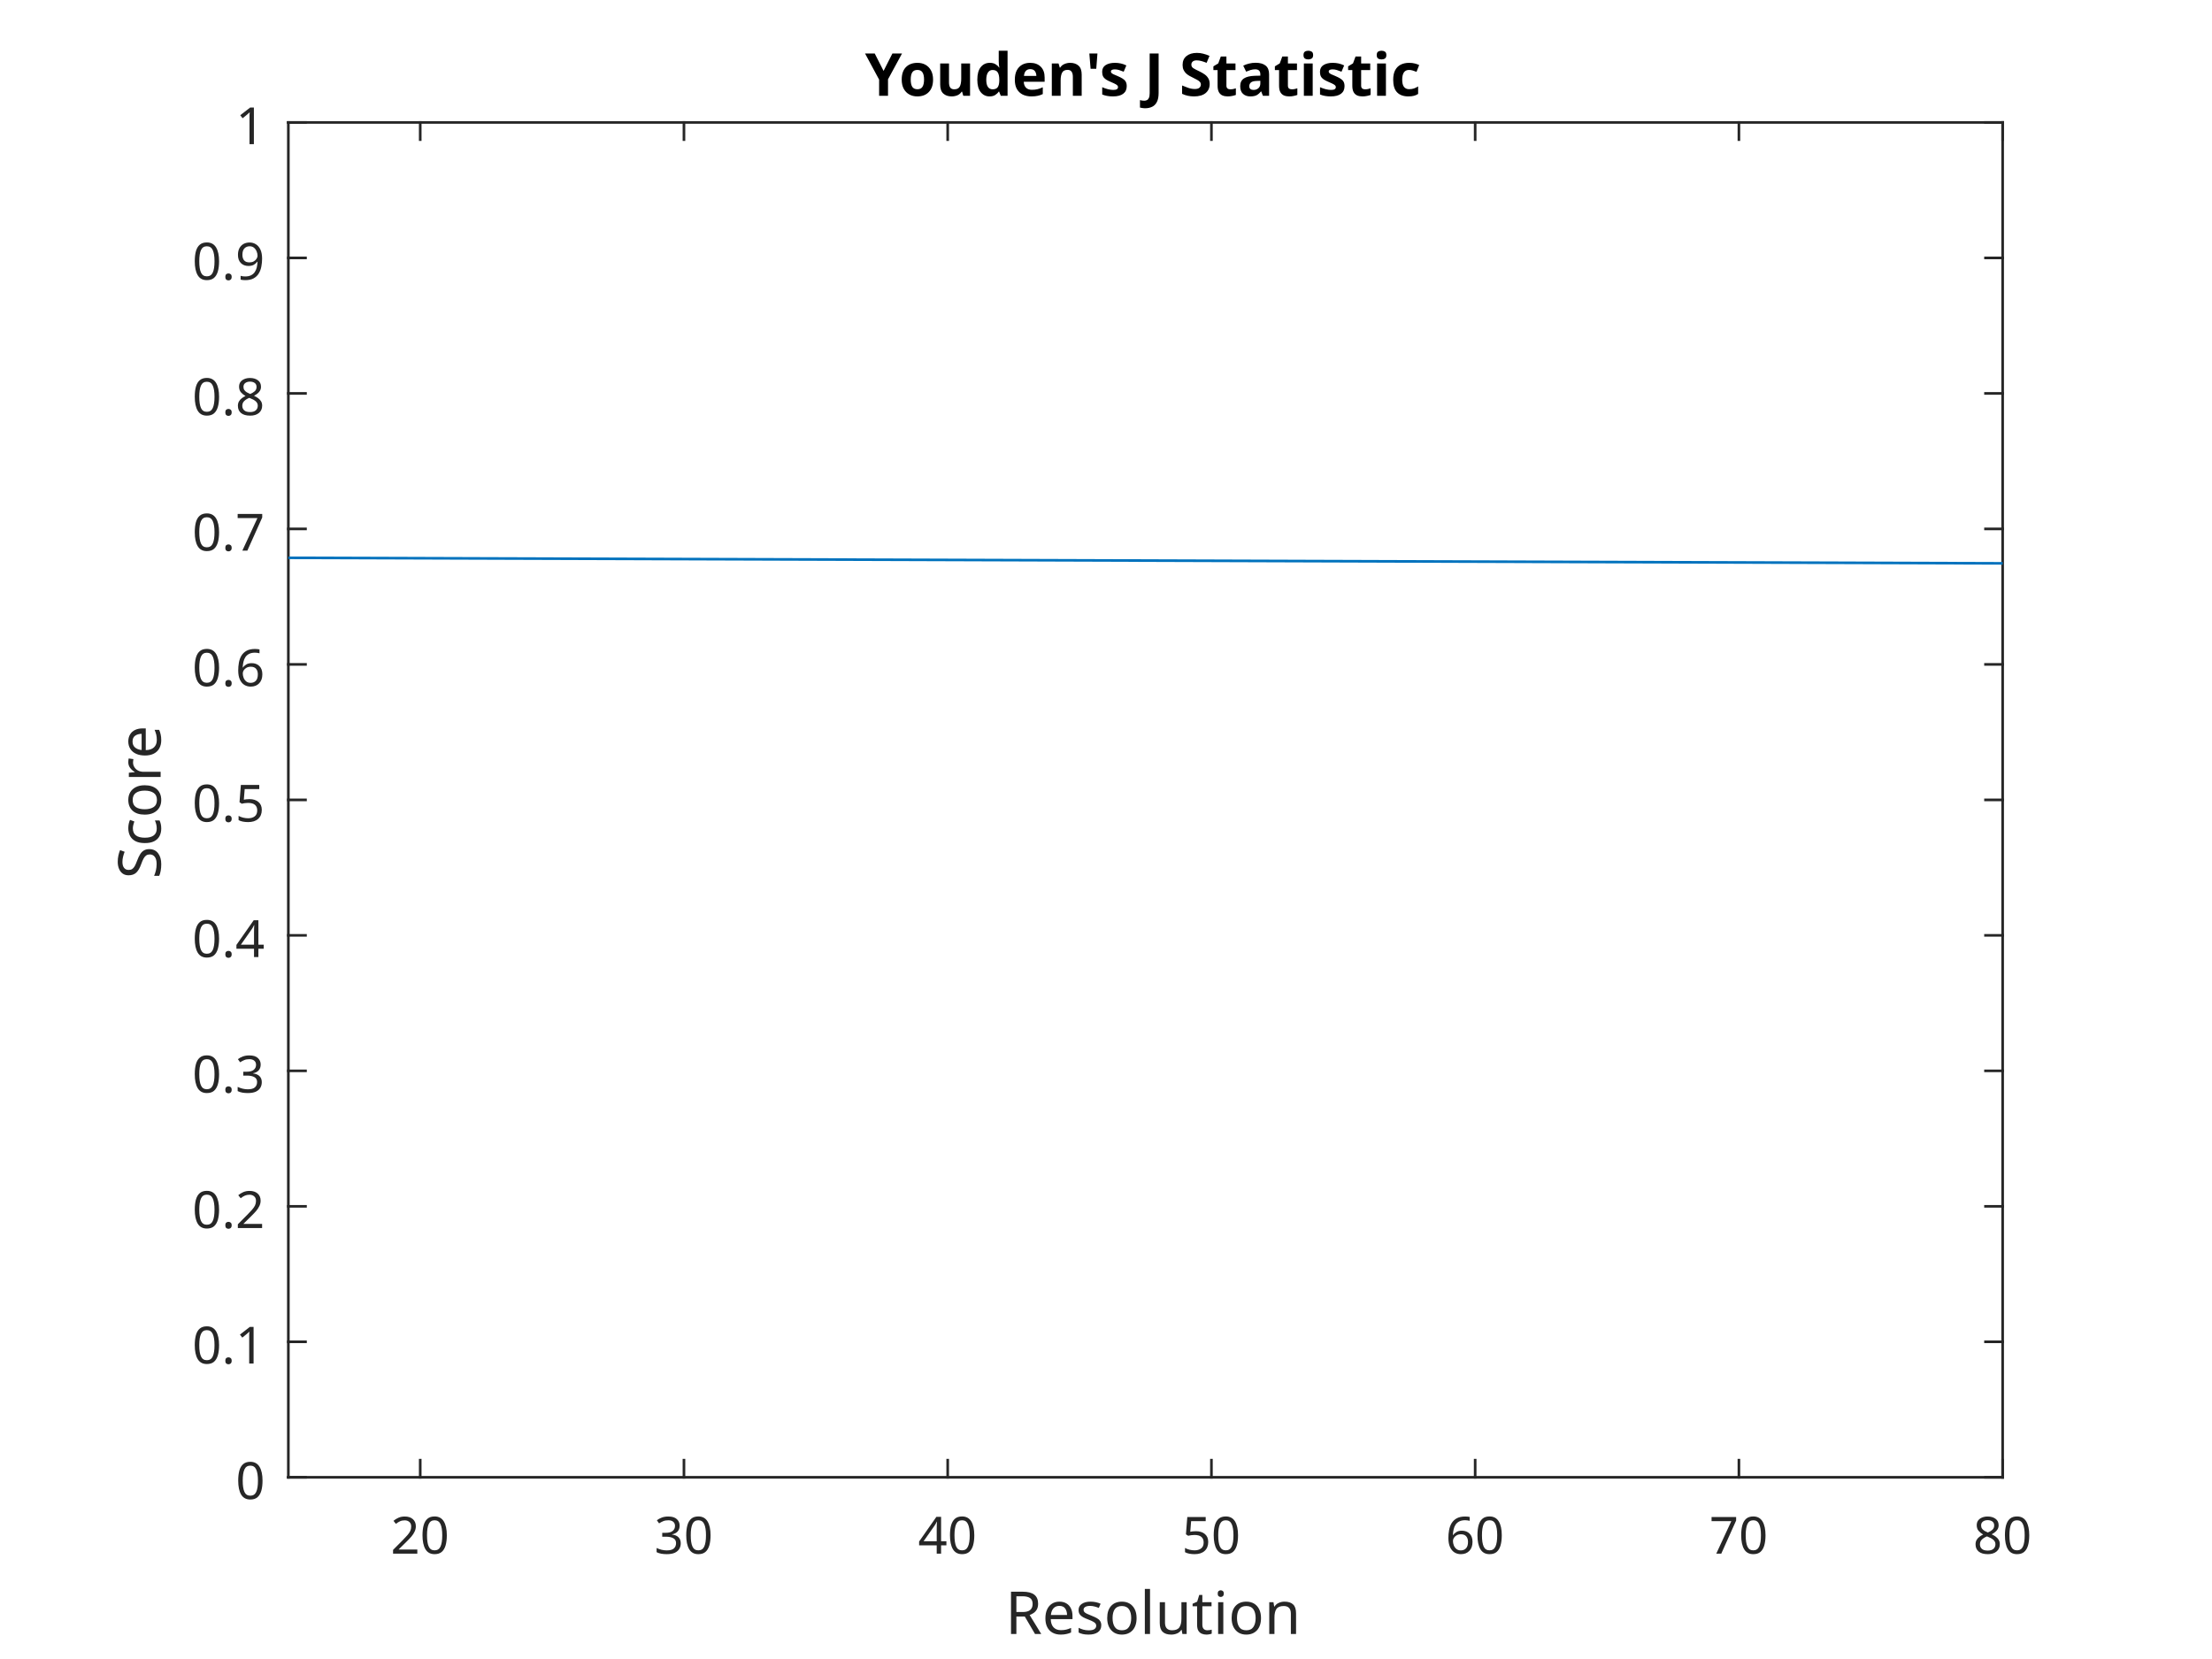
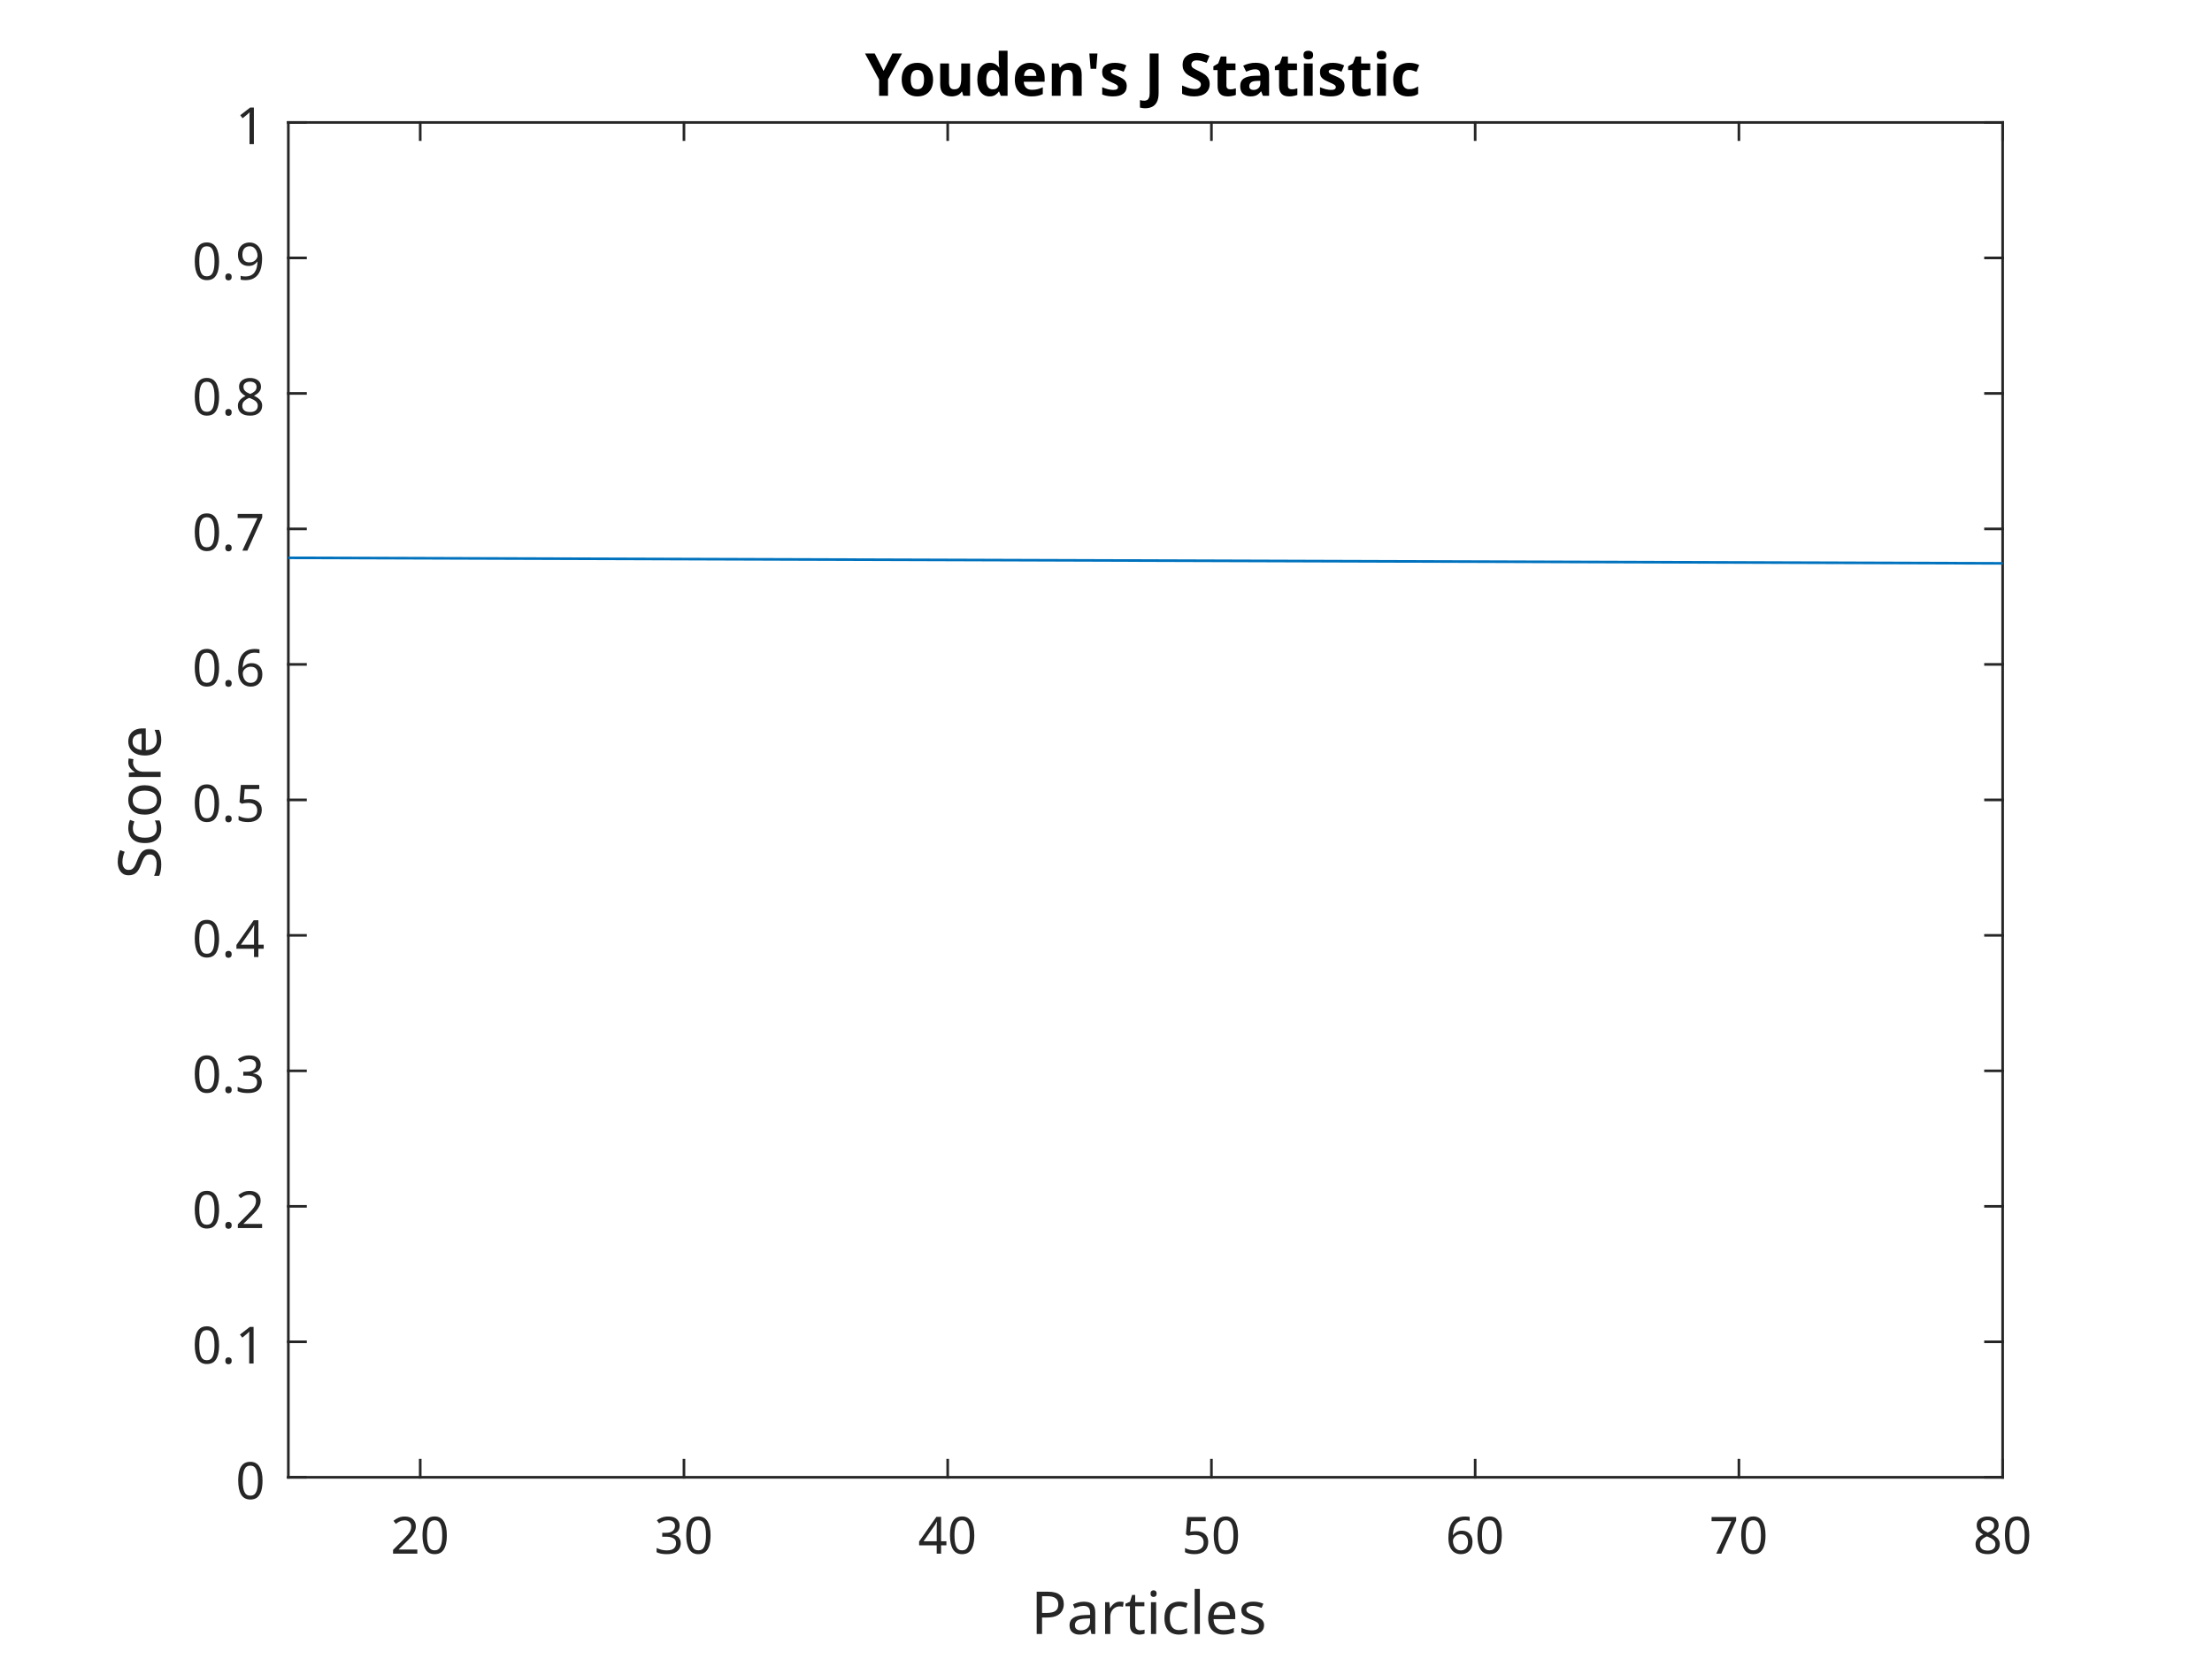
<svg xmlns="http://www.w3.org/2000/svg" style="fill-opacity:1; color-rendering:auto; color-interpolation:auto; stroke:black; text-rendering:auto; stroke-linecap:square; stroke-miterlimit:10; stroke-opacity:1; shape-rendering:auto; fill:black; stroke-dasharray:none; font-weight:normal; stroke-width:1; font-family:'Dialog'; font-style:normal; stroke-linejoin:miter; font-size:12px; stroke-dashoffset:0; image-rendering:auto;" width="560" height="420">
  <defs id="genericDefs" />
  <g>
    <defs id="defs1">
      <clipPath clipPathUnits="userSpaceOnUse" id="clipPath1">
        <path d="M0 0 L560 0 L560 420 L0 420 L0 0 Z" />
      </clipPath>
      <font horiz-adv-x="75.0" id="font1">
        <font-face ascent="100.537" descent="21.973" units-per-em="100" style="font-style:normal; font-family:SansSerif; font-weight:normal;" />
        <missing-glyph horiz-adv-x="75.0" d="M12.5 0 L12.5 62.5 L62.5 62.5 L62.5 0 L12.5 0 ZM14.062 1.562 L60.938 1.562 L60.938 60.938 L14.062 60.938 L14.062 1.562 Z" />
        <glyph unicode="0" horiz-adv-x="55.615" d="M4.156 35.297 Q4.156 48 6.766 55.742 Q9.375 63.484 14.523 67.68 Q19.672 71.875 27.484 71.875 Q33.25 71.875 37.594 69.555 Q41.938 67.234 44.773 62.867 Q47.609 58.5 49.219 52.227 Q50.828 45.953 50.828 35.297 Q50.828 22.703 48.242 14.969 Q45.656 7.234 40.508 3.008 Q35.359 -1.219 27.484 -1.219 Q17.141 -1.219 11.234 6.203 Q4.156 15.141 4.156 35.297 ZM13.188 35.297 Q13.188 17.672 17.312 11.836 Q21.438 6 27.484 6 Q33.547 6 37.672 11.859 Q41.797 17.719 41.797 35.297 Q41.797 52.984 37.672 58.789 Q33.547 64.594 27.391 64.594 Q21.344 64.594 17.719 59.469 Q13.188 52.938 13.188 35.297 Z" />
        <glyph unicode="2" horiz-adv-x="55.615" d="M50.344 8.453 L50.344 0 L3.031 0 Q2.938 3.172 4.047 6.109 Q5.859 10.938 9.836 15.625 Q13.812 20.312 21.344 26.469 Q33.016 36.031 37.117 41.625 Q41.219 47.219 41.219 52.203 Q41.219 57.422 37.477 61.008 Q33.734 64.594 27.734 64.594 Q21.391 64.594 17.578 60.789 Q13.766 56.984 13.719 50.25 L4.688 51.172 Q5.609 61.281 11.664 66.578 Q17.719 71.875 27.938 71.875 Q38.234 71.875 44.242 66.164 Q50.25 60.453 50.25 52 Q50.25 47.703 48.492 43.555 Q46.734 39.406 42.656 34.812 Q38.578 30.219 29.109 22.219 Q21.188 15.578 18.945 13.211 Q16.703 10.844 15.234 8.453 L50.344 8.453 Z" />
        <glyph unicode="3" horiz-adv-x="55.615" d="M4.203 18.891 L12.984 20.062 Q14.5 12.594 18.141 9.297 Q21.781 6 27 6 Q33.203 6 37.477 10.297 Q41.75 14.594 41.75 20.953 Q41.75 27 37.797 30.93 Q33.844 34.859 27.734 34.859 Q25.25 34.859 21.531 33.891 L22.516 41.609 Q23.391 41.5 23.922 41.5 Q29.547 41.5 34.039 44.43 Q38.531 47.359 38.531 53.469 Q38.531 58.297 35.258 61.477 Q31.984 64.656 26.812 64.656 Q21.688 64.656 18.266 61.43 Q14.844 58.203 13.875 51.766 L5.078 53.328 Q6.688 62.156 12.398 67.016 Q18.109 71.875 26.609 71.875 Q32.469 71.875 37.398 69.359 Q42.328 66.844 44.945 62.5 Q47.562 58.156 47.562 53.266 Q47.562 48.641 45.07 44.828 Q42.578 41.016 37.703 38.766 Q44.047 37.312 47.562 32.695 Q51.078 28.078 51.078 21.141 Q51.078 11.766 44.242 5.25 Q37.406 -1.266 26.953 -1.266 Q17.531 -1.266 11.305 4.352 Q5.078 9.969 4.203 18.891 Z" />
        <glyph unicode="4" horiz-adv-x="55.615" d="M32.328 0 L32.328 17.141 L1.266 17.141 L1.266 25.203 L33.938 71.578 L41.109 71.578 L41.109 25.203 L50.781 25.203 L50.781 17.141 L41.109 17.141 L41.109 0 L32.328 0 ZM32.328 25.203 L32.328 57.469 L9.906 25.203 L32.328 25.203 Z" />
        <glyph unicode="5" horiz-adv-x="55.615" d="M4.156 18.75 L13.375 19.531 Q14.406 12.797 18.141 9.398 Q21.875 6 27.156 6 Q33.5 6 37.891 10.789 Q42.281 15.578 42.281 23.484 Q42.281 31 38.062 35.352 Q33.844 39.703 27 39.703 Q22.75 39.703 19.336 37.773 Q15.922 35.844 13.969 32.766 L5.719 33.844 L12.641 70.609 L48.25 70.609 L48.25 62.203 L19.672 62.203 L15.828 42.969 Q22.266 47.469 29.344 47.469 Q38.719 47.469 45.164 40.969 Q51.609 34.469 51.609 24.266 Q51.609 14.547 45.953 7.469 Q39.062 -1.219 27.156 -1.219 Q17.391 -1.219 11.211 4.25 Q5.031 9.719 4.156 18.75 Z" />
        <glyph unicode="6" horiz-adv-x="55.615" d="M49.75 54.047 L41.016 53.375 Q39.844 58.547 37.703 60.891 Q34.125 64.656 28.906 64.656 Q24.703 64.656 21.531 62.312 Q17.391 59.281 14.992 53.469 Q12.594 47.656 12.5 36.922 Q15.672 41.75 20.266 44.094 Q24.859 46.438 29.891 46.438 Q38.672 46.438 44.852 39.969 Q51.031 33.5 51.031 23.25 Q51.031 16.5 48.125 10.719 Q45.219 4.938 40.141 1.859 Q35.062 -1.219 28.609 -1.219 Q17.625 -1.219 10.695 6.859 Q3.766 14.938 3.766 33.5 Q3.766 54.25 11.422 63.672 Q18.109 71.875 29.438 71.875 Q37.891 71.875 43.289 67.141 Q48.688 62.406 49.75 54.047 ZM13.875 23.188 Q13.875 18.656 15.797 14.508 Q17.719 10.359 21.188 8.18 Q24.656 6 28.469 6 Q34.031 6 38.039 10.492 Q42.047 14.984 42.047 22.703 Q42.047 30.125 38.086 34.398 Q34.125 38.672 28.125 38.672 Q22.172 38.672 18.023 34.398 Q13.875 30.125 13.875 23.188 Z" />
        <glyph unicode="7" horiz-adv-x="55.615" d="M4.734 62.203 L4.734 70.656 L51.078 70.656 L51.078 63.812 Q44.234 56.547 37.523 44.484 Q30.812 32.422 27.156 19.672 Q24.516 10.688 23.781 0 L14.75 0 Q14.891 8.453 18.062 20.414 Q21.234 32.375 27.172 43.484 Q33.109 54.594 39.797 62.203 L4.734 62.203 Z" />
        <glyph unicode="8" horiz-adv-x="55.615" d="M17.672 38.812 Q12.203 40.828 9.57 44.539 Q6.938 48.25 6.938 53.422 Q6.938 61.234 12.555 66.555 Q18.172 71.875 27.484 71.875 Q36.859 71.875 42.578 66.43 Q48.297 60.984 48.297 53.172 Q48.297 48.188 45.68 44.508 Q43.062 40.828 37.75 38.812 Q44.344 36.672 47.781 31.883 Q51.219 27.094 51.219 20.453 Q51.219 11.281 44.727 5.031 Q38.234 -1.219 27.641 -1.219 Q17.047 -1.219 10.547 5.055 Q4.047 11.328 4.047 20.703 Q4.047 27.688 7.594 32.398 Q11.141 37.109 17.672 38.812 ZM15.922 53.719 Q15.922 48.641 19.195 45.414 Q22.469 42.188 27.688 42.188 Q32.766 42.188 36.016 45.383 Q39.266 48.578 39.266 53.219 Q39.266 58.062 35.914 61.359 Q32.562 64.656 27.594 64.656 Q22.562 64.656 19.242 61.43 Q15.922 58.203 15.922 53.719 ZM13.094 20.656 Q13.094 16.891 14.875 13.375 Q16.656 9.859 20.172 7.93 Q23.688 6 27.734 6 Q34.031 6 38.133 10.055 Q42.234 14.109 42.234 20.359 Q42.234 26.703 38.016 30.859 Q33.797 35.016 27.438 35.016 Q21.234 35.016 17.164 30.914 Q13.094 26.812 13.094 20.656 Z" />
-         <glyph unicode="n" horiz-adv-x="55.615" d="M6.594 0 L6.594 51.859 L14.5 51.859 L14.5 44.484 Q20.219 53.031 31 53.031 Q35.688 53.031 39.625 51.344 Q43.562 49.656 45.516 46.922 Q47.469 44.188 48.25 40.438 Q48.734 37.984 48.734 31.891 L48.734 0 L39.938 0 L39.938 31.547 Q39.938 36.922 38.914 39.578 Q37.891 42.234 35.281 43.82 Q32.672 45.406 29.156 45.406 Q23.531 45.406 19.453 41.844 Q15.375 38.281 15.375 28.328 L15.375 0 L6.594 0 Z" />
+         <glyph unicode="s" horiz-adv-x="50.0" d="M3.078 15.484 L11.766 16.844 Q12.5 11.625 15.844 8.844 Q19.188 6.062 25.203 6.062 Q31.25 6.062 34.18 8.523 Q37.109 10.984 37.109 14.312 Q37.109 17.281 34.516 19 Q32.719 20.172 25.531 21.969 Q15.875 24.422 12.141 26.203 Q8.406 27.984 6.477 31.133 Q4.547 34.281 4.547 38.094 Q4.547 41.547 6.133 44.508 Q7.719 47.469 10.453 49.422 Q12.5 50.922 16.039 51.977 Q19.578 53.031 23.641 53.031 Q29.734 53.031 34.352 51.273 Q38.969 49.516 41.164 46.508 Q43.359 43.5 44.188 38.484 L35.594 37.312 Q35.016 41.312 32.203 43.555 Q29.391 45.797 24.266 45.797 Q18.219 45.797 15.625 43.797 Q13.031 41.797 13.031 39.109 Q13.031 37.406 14.109 36.031 Q15.188 34.625 17.484 33.688 Q18.797 33.203 25.25 31.453 Q34.578 28.953 38.258 27.367 Q41.938 25.781 44.039 22.758 Q46.141 19.734 46.141 15.234 Q46.141 10.844 43.578 6.961 Q41.016 3.078 36.18 0.953 Q31.344 -1.172 25.25 -1.172 Q15.141 -1.172 9.844 3.031 Q4.547 7.234 3.078 15.484 Z" />
+         <glyph unicode="e" horiz-adv-x="55.615" d="M42.094 16.703 L51.172 15.578 Q49.031 7.625 43.219 3.227 Q37.406 -1.172 28.375 -1.172 Q17 -1.172 10.328 5.836 Q3.656 12.844 3.656 25.484 Q3.656 38.578 10.398 45.805 Q17.141 53.031 27.875 53.031 Q38.281 53.031 44.875 45.953 Q51.469 38.875 51.469 26.031 Q51.469 25.25 51.422 23.688 L12.75 23.688 Q13.234 15.141 17.578 10.602 Q21.922 6.062 28.422 6.062 Q33.25 6.062 36.672 8.602 Q40.094 11.141 42.094 16.703 ZM13.234 30.906 L42.188 30.906 Q41.609 37.453 38.875 40.719 Q34.672 45.797 27.984 45.797 Q21.922 45.797 17.797 41.75 Q13.672 37.703 13.234 30.906 Z" />
+         <glyph unicode="l" horiz-adv-x="22.217" d="M6.391 0 L6.391 71.578 L15.188 71.578 L15.188 0 L6.391 0 Z" />
+         <glyph unicode="c" horiz-adv-x="50.0" d="M40.438 19 L49.078 17.875 Q47.656 8.938 41.82 3.883 Q35.984 -1.172 27.484 -1.172 Q16.844 -1.172 10.375 5.789 Q3.906 12.75 3.906 25.734 Q3.906 34.125 6.688 40.43 Q9.469 46.734 15.156 49.883 Q20.844 53.031 27.547 53.031 Q35.984 53.031 41.359 48.758 Q46.734 44.484 48.25 36.625 L39.703 35.297 Q38.484 40.531 35.383 43.164 Q32.281 45.797 27.875 45.797 Q21.234 45.797 17.086 41.039 Q12.938 36.281 12.938 25.984 Q12.938 15.531 16.945 10.797 Q20.953 6.062 27.391 6.062 Q32.562 6.062 36.031 9.234 Q39.5 12.406 40.438 19 Z" />
        <glyph unicode="i" horiz-adv-x="22.217" d="M6.641 61.469 L6.641 71.578 L15.438 71.578 L15.438 61.469 L6.641 61.469 ZM6.641 0 L6.641 51.859 L15.438 51.859 L15.438 0 L6.641 0 Z" />
        <glyph unicode="t" horiz-adv-x="27.783" d="M25.781 7.859 L27.047 0.094 Q23.344 -0.688 20.406 -0.688 Q15.625 -0.688 12.992 0.828 Q10.359 2.344 9.281 4.812 Q8.203 7.281 8.203 15.188 L8.203 45.016 L1.766 45.016 L1.766 51.859 L8.203 51.859 L8.203 64.703 L16.938 69.969 L16.938 51.859 L25.781 51.859 L25.781 45.016 L16.938 45.016 L16.938 14.703 Q16.938 10.938 17.406 9.867 Q17.875 8.797 18.922 8.156 Q19.969 7.516 21.922 7.516 Q23.391 7.516 25.781 7.859 Z" />
-         <glyph unicode="u" horiz-adv-x="55.615" d="M40.578 0 L40.578 7.625 Q34.516 -1.172 24.125 -1.172 Q19.531 -1.172 15.555 0.586 Q11.578 2.344 9.648 5.008 Q7.719 7.672 6.938 11.531 Q6.391 14.109 6.391 19.734 L6.391 51.859 L15.188 51.859 L15.188 23.094 Q15.188 16.219 15.719 13.812 Q16.547 10.359 19.234 8.375 Q21.922 6.391 25.875 6.391 Q29.828 6.391 33.297 8.422 Q36.766 10.453 38.211 13.945 Q39.656 17.438 39.656 24.078 L39.656 51.859 L48.438 51.859 L48.438 0 L40.578 0 Z" />
-         <glyph unicode="l" horiz-adv-x="22.217" d="M6.391 0 L6.391 71.578 L15.188 71.578 L15.188 0 L6.391 0 Z" />
-         <glyph unicode="o" horiz-adv-x="55.615" d="M3.328 25.922 Q3.328 40.328 11.328 47.266 Q18.016 53.031 27.641 53.031 Q38.328 53.031 45.117 46.023 Q51.906 39.016 51.906 26.656 Q51.906 16.656 48.906 10.914 Q45.906 5.172 40.164 2 Q34.422 -1.172 27.641 -1.172 Q16.75 -1.172 10.039 5.812 Q3.328 12.797 3.328 25.922 ZM12.359 25.922 Q12.359 15.969 16.703 11.016 Q21.047 6.062 27.641 6.062 Q34.188 6.062 38.531 11.039 Q42.875 16.016 42.875 26.219 Q42.875 35.844 38.5 40.797 Q34.125 45.75 27.641 45.75 Q21.047 45.75 16.703 40.82 Q12.359 35.891 12.359 25.922 Z" />
-         <glyph unicode="s" horiz-adv-x="50.0" d="M3.078 15.484 L11.766 16.844 Q12.5 11.625 15.844 8.844 Q19.188 6.062 25.203 6.062 Q31.25 6.062 34.18 8.523 Q37.109 10.984 37.109 14.312 Q37.109 17.281 34.516 19 Q32.719 20.172 25.531 21.969 Q15.875 24.422 12.141 26.203 Q8.406 27.984 6.477 31.133 Q4.547 34.281 4.547 38.094 Q4.547 41.547 6.133 44.508 Q7.719 47.469 10.453 49.422 Q12.5 50.922 16.039 51.977 Q19.578 53.031 23.641 53.031 Q29.734 53.031 34.352 51.273 Q38.969 49.516 41.164 46.508 Q43.359 43.5 44.188 38.484 L35.594 37.312 Q35.016 41.312 32.203 43.555 Q29.391 45.797 24.266 45.797 Q18.219 45.797 15.625 43.797 Q13.031 41.797 13.031 39.109 Q13.031 37.406 14.109 36.031 Q15.188 34.625 17.484 33.688 Q18.797 33.203 25.25 31.453 Q34.578 28.953 38.258 27.367 Q41.938 25.781 44.039 22.758 Q46.141 19.734 46.141 15.234 Q46.141 10.844 43.578 6.961 Q41.016 3.078 36.18 0.953 Q31.344 -1.172 25.25 -1.172 Q15.141 -1.172 9.844 3.031 Q4.547 7.234 3.078 15.484 Z" />
-         <glyph unicode="e" horiz-adv-x="55.615" d="M42.094 16.703 L51.172 15.578 Q49.031 7.625 43.219 3.227 Q37.406 -1.172 28.375 -1.172 Q17 -1.172 10.328 5.836 Q3.656 12.844 3.656 25.484 Q3.656 38.578 10.398 45.805 Q17.141 53.031 27.875 53.031 Q38.281 53.031 44.875 45.953 Q51.469 38.875 51.469 26.031 Q51.469 25.25 51.422 23.688 L12.75 23.688 Q13.234 15.141 17.578 10.602 Q21.922 6.062 28.422 6.062 Q33.25 6.062 36.672 8.602 Q40.094 11.141 42.094 16.703 ZM13.234 30.906 L42.188 30.906 Q41.609 37.453 38.875 40.719 Q34.672 45.797 27.984 45.797 Q21.922 45.797 17.797 41.75 Q13.672 37.703 13.234 30.906 Z" />
-         <glyph unicode="R" horiz-adv-x="72.217" d="M7.859 0 L7.859 71.578 L39.594 71.578 Q49.172 71.578 54.148 69.648 Q59.125 67.719 62.109 62.836 Q65.094 57.953 65.094 52.047 Q65.094 44.438 60.156 39.211 Q55.219 33.984 44.922 32.562 Q48.688 30.766 50.641 29 Q54.781 25.203 58.5 19.484 L70.953 0 L59.031 0 L49.562 14.891 Q45.406 21.344 42.727 24.758 Q40.047 28.172 37.922 29.539 Q35.797 30.906 33.594 31.453 Q31.984 31.781 28.328 31.781 L17.328 31.781 L17.328 0 L7.859 0 ZM17.328 39.984 L37.703 39.984 Q44.188 39.984 47.852 41.328 Q51.516 42.672 53.422 45.625 Q55.328 48.578 55.328 52.047 Q55.328 57.125 51.641 60.398 Q47.953 63.672 39.984 63.672 L17.328 63.672 L17.328 39.984 Z" />
+         <glyph unicode="r" horiz-adv-x="33.301" d="M6.5 0 L6.5 51.859 L14.406 51.859 L14.406 44 Q17.438 49.516 20 51.273 Q22.562 53.031 25.641 53.031 Q30.078 53.031 34.672 50.203 L31.641 42.047 Q28.422 43.953 25.203 43.953 Q22.312 43.953 20.016 42.219 Q17.719 40.484 16.75 37.406 Q15.281 32.719 15.281 27.156 L15.281 0 L6.5 0 Z" />
+         <glyph unicode="a" horiz-adv-x="55.615" d="M40.438 6.391 Q35.547 2.25 31.031 0.539 Q26.516 -1.172 21.344 -1.172 Q12.797 -1.172 8.203 3 Q3.609 7.172 3.609 13.672 Q3.609 17.484 5.344 20.633 Q7.078 23.781 9.891 25.688 Q12.703 27.594 16.219 28.562 Q18.797 29.25 24.031 29.891 Q34.672 31.156 39.703 32.906 Q39.75 34.719 39.75 35.203 Q39.75 40.578 37.25 42.781 Q33.891 45.75 27.25 45.75 Q21.047 45.75 18.094 43.578 Q15.141 41.406 13.719 35.891 L5.125 37.062 Q6.297 42.578 8.984 45.969 Q11.672 49.359 16.75 51.195 Q21.828 53.031 28.516 53.031 Q35.156 53.031 39.305 51.469 Q43.453 49.906 45.406 47.539 Q47.359 45.172 48.141 41.547 Q48.578 39.312 48.578 33.453 L48.578 21.734 Q48.578 9.469 49.141 6.227 Q49.703 2.984 51.375 0 L42.188 0 Q40.828 2.734 40.438 6.391 ZM39.703 26.031 Q34.906 24.078 25.344 22.703 Q19.922 21.922 17.68 20.945 Q15.438 19.969 14.211 18.094 Q12.984 16.219 12.984 13.922 Q12.984 10.406 15.648 8.062 Q18.312 5.719 23.438 5.719 Q28.516 5.719 32.469 7.938 Q36.422 10.156 38.281 14.016 Q39.703 17 39.703 22.797 L39.703 26.031 Z" />
+         <glyph unicode="P" horiz-adv-x="66.699" d="M7.719 0 L7.719 71.578 L34.719 71.578 Q41.844 71.578 45.609 70.906 Q50.875 70.016 54.445 67.555 Q58.016 65.094 60.188 60.648 Q62.359 56.203 62.359 50.875 Q62.359 41.75 56.547 35.43 Q50.734 29.109 35.547 29.109 L17.188 29.109 L17.188 0 L7.719 0 ZM17.188 37.547 L35.688 37.547 Q44.875 37.547 48.734 40.969 Q52.594 44.391 52.594 50.594 Q52.594 55.078 50.32 58.273 Q48.047 61.469 44.344 62.5 Q41.938 63.141 35.5 63.141 L17.188 63.141 L17.188 37.547 Z" />
        <glyph unicode="1" horiz-adv-x="55.615" d="M37.25 0 L28.469 0 L28.469 56 Q25.297 52.984 20.141 49.953 Q14.984 46.922 10.891 45.406 L10.891 53.906 Q18.266 57.375 23.781 62.305 Q29.297 67.234 31.594 71.875 L37.25 71.875 L37.25 0 Z" />
        <glyph unicode="." horiz-adv-x="27.783" d="M9.078 0 L9.078 10.016 L19.094 10.016 L19.094 0 L9.078 0 Z" />
        <glyph unicode="9" horiz-adv-x="55.615" d="M5.469 16.547 L13.922 17.328 Q14.984 11.375 18.016 8.688 Q21.047 6 25.781 6 Q29.828 6 32.883 7.859 Q35.938 9.719 37.891 12.82 Q39.844 15.922 41.164 21.195 Q42.484 26.469 42.484 31.938 Q42.484 32.516 42.438 33.688 Q39.797 29.5 35.234 26.883 Q30.672 24.266 25.344 24.266 Q16.453 24.266 10.305 30.711 Q4.156 37.156 4.156 47.703 Q4.156 58.594 10.578 65.234 Q17 71.875 26.656 71.875 Q33.641 71.875 39.43 68.117 Q45.219 64.359 48.219 57.398 Q51.219 50.438 51.219 37.25 Q51.219 23.531 48.242 15.406 Q45.266 7.281 39.383 3.031 Q33.5 -1.219 25.594 -1.219 Q17.188 -1.219 11.867 3.445 Q6.547 8.109 5.469 16.547 ZM41.453 48.141 Q41.453 55.719 37.43 60.156 Q33.406 64.594 27.734 64.594 Q21.875 64.594 17.531 59.812 Q13.188 55.031 13.188 47.406 Q13.188 40.578 17.312 36.305 Q21.438 32.031 27.484 32.031 Q33.594 32.031 37.523 36.305 Q41.453 40.578 41.453 48.141 Z" />
-         <glyph unicode="r" horiz-adv-x="33.301" d="M6.5 0 L6.5 51.859 L14.406 51.859 L14.406 44 Q17.438 49.516 20 51.273 Q22.562 53.031 25.641 53.031 Q30.078 53.031 34.672 50.203 L31.641 42.047 Q28.422 43.953 25.203 43.953 Q22.312 43.953 20.016 42.219 Q17.719 40.484 16.75 37.406 Q15.281 32.719 15.281 27.156 L15.281 0 L6.5 0 Z" />
-         <glyph unicode="c" horiz-adv-x="50.0" d="M40.438 19 L49.078 17.875 Q47.656 8.938 41.82 3.883 Q35.984 -1.172 27.484 -1.172 Q16.844 -1.172 10.375 5.789 Q3.906 12.75 3.906 25.734 Q3.906 34.125 6.688 40.43 Q9.469 46.734 15.156 49.883 Q20.844 53.031 27.547 53.031 Q35.984 53.031 41.359 48.758 Q46.734 44.484 48.25 36.625 L39.703 35.297 Q38.484 40.531 35.383 43.164 Q32.281 45.797 27.875 45.797 Q21.234 45.797 17.086 41.039 Q12.938 36.281 12.938 25.984 Q12.938 15.531 16.945 10.797 Q20.953 6.062 27.391 6.062 Q32.562 6.062 36.031 9.234 Q39.5 12.406 40.438 19 Z" />
+         <glyph unicode="o" horiz-adv-x="55.615" d="M3.328 25.922 Q3.328 40.328 11.328 47.266 Q18.016 53.031 27.641 53.031 Q38.328 53.031 45.117 46.023 Q51.906 39.016 51.906 26.656 Q51.906 16.656 48.906 10.914 Q45.906 5.172 40.164 2 Q34.422 -1.172 27.641 -1.172 Q16.75 -1.172 10.039 5.812 Q3.328 12.797 3.328 25.922 ZM12.359 25.922 Q12.359 15.969 16.703 11.016 Q21.047 6.062 27.641 6.062 Q34.188 6.062 38.531 11.039 Q42.875 16.016 42.875 26.219 Q42.875 35.844 38.5 40.797 Q34.125 45.75 27.641 45.75 Q21.047 45.75 16.703 40.82 Q12.359 35.891 12.359 25.922 Z" />
        <glyph unicode="S" horiz-adv-x="66.699" d="M4.5 23 L13.422 23.781 Q14.062 18.406 16.383 14.969 Q18.703 11.531 23.586 9.406 Q28.469 7.281 34.578 7.281 Q39.984 7.281 44.141 8.891 Q48.297 10.5 50.32 13.305 Q52.344 16.109 52.344 19.438 Q52.344 22.797 50.391 25.312 Q48.438 27.828 43.953 29.547 Q41.062 30.672 31.203 33.039 Q21.344 35.406 17.391 37.5 Q12.25 40.188 9.742 44.164 Q7.234 48.141 7.234 53.078 Q7.234 58.5 10.305 63.211 Q13.375 67.922 19.289 70.359 Q25.203 72.797 32.422 72.797 Q40.375 72.797 46.461 70.234 Q52.547 67.672 55.812 62.695 Q59.078 57.719 59.328 51.422 L50.25 50.734 Q49.516 57.516 45.289 60.984 Q41.062 64.453 32.812 64.453 Q24.219 64.453 20.289 61.305 Q16.359 58.156 16.359 53.719 Q16.359 49.859 19.141 47.359 Q21.875 44.875 33.422 42.266 Q44.969 39.656 49.266 37.703 Q55.516 34.812 58.492 30.398 Q61.469 25.984 61.469 20.219 Q61.469 14.5 58.203 9.445 Q54.938 4.391 48.805 1.586 Q42.672 -1.219 35.016 -1.219 Q25.297 -1.219 18.727 1.609 Q12.156 4.438 8.422 10.133 Q4.688 15.828 4.5 23 Z" />
      </font>
      <font horiz-adv-x="75.0" id="font2">
        <font-face ascent="100.537" descent="21.973" units-per-em="100" style="font-style:normal; font-family:SansSerif; font-weight:bold;" />
        <missing-glyph horiz-adv-x="75.0" d="M12.5 0 L12.5 62.5 L62.5 62.5 L62.5 0 L12.5 0 ZM14.062 1.562 L60.938 1.562 L60.938 60.938 L14.062 60.938 L14.062 1.562 Z" />
        <glyph unicode="c" horiz-adv-x="55.615" d="M52.391 36.531 L38.875 34.078 Q38.188 38.141 35.766 40.188 Q33.344 42.234 29.5 42.234 Q24.359 42.234 21.312 38.695 Q18.266 35.156 18.266 26.859 Q18.266 17.625 21.367 13.82 Q24.469 10.016 29.688 10.016 Q33.594 10.016 36.086 12.234 Q38.578 14.453 39.594 19.875 L53.078 17.578 Q50.984 8.297 45.023 3.562 Q39.062 -1.172 29.047 -1.172 Q17.672 -1.172 10.914 6.008 Q4.156 13.188 4.156 25.875 Q4.156 38.719 10.938 45.875 Q17.719 53.031 29.297 53.031 Q38.766 53.031 44.359 48.953 Q49.953 44.875 52.391 36.531 Z" />
        <glyph unicode="i" horiz-adv-x="27.783" d="M7.172 58.891 L7.172 71.578 L20.906 71.578 L20.906 58.891 L7.172 58.891 ZM7.172 0 L7.172 51.859 L20.906 51.859 L20.906 0 L7.172 0 Z" />
        <glyph unicode="a" horiz-adv-x="55.615" d="M17.438 36.031 L4.984 38.281 Q7.078 45.797 12.203 49.414 Q17.328 53.031 27.438 53.031 Q36.625 53.031 41.117 50.859 Q45.609 48.688 47.438 45.344 Q49.266 42 49.266 33.062 L49.125 17.047 Q49.125 10.203 49.781 6.961 Q50.438 3.719 52.25 0 L38.672 0 Q38.141 1.375 37.359 4.047 Q37.016 5.281 36.859 5.672 Q33.344 2.25 29.344 0.539 Q25.344 -1.172 20.797 -1.172 Q12.797 -1.172 8.18 3.172 Q3.562 7.516 3.562 14.156 Q3.562 18.562 5.664 22 Q7.766 25.438 11.547 27.273 Q15.328 29.109 22.469 30.469 Q32.078 32.281 35.797 33.844 L35.797 35.203 Q35.797 39.156 33.844 40.844 Q31.891 42.531 26.469 42.531 Q22.797 42.531 20.75 41.094 Q18.703 39.656 17.438 36.031 ZM35.797 24.906 Q33.156 24.031 27.445 22.805 Q21.734 21.578 19.969 20.406 Q17.281 18.5 17.281 15.578 Q17.281 12.703 19.43 10.602 Q21.578 8.5 24.906 8.5 Q28.609 8.5 31.984 10.938 Q34.469 12.797 35.25 15.484 Q35.797 17.234 35.797 22.172 L35.797 24.906 Z" />
        <glyph unicode="t" horiz-adv-x="33.301" d="M30.953 51.859 L30.953 40.922 L21.578 40.922 L21.578 20.016 Q21.578 13.672 21.852 12.625 Q22.125 11.578 23.078 10.891 Q24.031 10.203 25.391 10.203 Q27.297 10.203 30.906 11.531 L32.078 0.875 Q27.297 -1.172 21.234 -1.172 Q17.531 -1.172 14.555 0.07 Q11.578 1.312 10.188 3.297 Q8.797 5.281 8.25 8.641 Q7.812 11.031 7.812 18.312 L7.812 40.922 L1.516 40.922 L1.516 51.859 L7.812 51.859 L7.812 62.156 L21.578 70.172 L21.578 51.859 L30.953 51.859 Z" />
        <glyph unicode="S" horiz-adv-x="66.699" d="M3.609 23.297 L17.672 24.656 Q18.953 17.578 22.828 14.258 Q26.703 10.938 33.297 10.938 Q40.281 10.938 43.82 13.891 Q47.359 16.844 47.359 20.797 Q47.359 23.344 45.875 25.125 Q44.391 26.906 40.672 28.219 Q38.141 29.109 29.109 31.344 Q17.484 34.234 12.797 38.422 Q6.203 44.344 6.203 52.828 Q6.203 58.297 9.305 63.062 Q12.406 67.828 18.242 70.312 Q24.078 72.797 32.328 72.797 Q45.797 72.797 52.609 66.891 Q59.422 60.984 59.766 51.125 L45.312 50.484 Q44.391 56 41.336 58.422 Q38.281 60.844 32.172 60.844 Q25.875 60.844 22.312 58.25 Q20.016 56.594 20.016 53.812 Q20.016 51.266 22.172 49.469 Q24.906 47.172 35.453 44.68 Q46 42.188 51.055 39.523 Q56.109 36.859 58.961 32.25 Q61.812 27.641 61.812 20.844 Q61.812 14.703 58.398 9.328 Q54.984 3.953 48.734 1.344 Q42.484 -1.266 33.156 -1.266 Q19.578 -1.266 12.305 5.008 Q5.031 11.281 3.609 23.297 Z" />
        <glyph unicode="J" horiz-adv-x="55.615" d="M33.109 71.578 L47.516 71.578 L47.516 26.266 Q47.516 17.391 45.953 12.594 Q43.844 6.344 38.328 2.562 Q32.812 -1.219 23.781 -1.219 Q13.188 -1.219 7.477 4.711 Q1.766 10.641 1.703 22.125 L15.328 23.688 Q15.578 17.531 17.141 14.984 Q19.484 11.141 24.266 11.141 Q29.109 11.141 31.109 13.898 Q33.109 16.656 33.109 25.344 L33.109 71.578 Z" />
        <glyph unicode=" " horiz-adv-x="27.783" d="" />
        <glyph unicode="s" horiz-adv-x="55.615" d="M2.344 14.797 L16.109 16.891 Q17 12.891 19.68 10.812 Q22.359 8.734 27.203 8.734 Q32.516 8.734 35.203 10.688 Q37.016 12.062 37.016 14.359 Q37.016 15.922 36.031 16.938 Q35.016 17.922 31.453 18.75 Q14.844 22.406 10.406 25.438 Q4.25 29.641 4.25 37.109 Q4.25 43.844 9.57 48.438 Q14.891 53.031 26.078 53.031 Q36.719 53.031 41.898 49.562 Q47.078 46.094 49.031 39.312 L36.078 36.922 Q35.25 39.938 32.93 41.555 Q30.609 43.172 26.312 43.172 Q20.906 43.172 18.562 41.656 Q17 40.578 17 38.875 Q17 37.406 18.359 36.375 Q20.219 35.016 31.18 32.523 Q42.141 30.031 46.484 26.422 Q50.781 22.75 50.781 16.219 Q50.781 9.078 44.828 3.953 Q38.875 -1.172 27.203 -1.172 Q16.609 -1.172 10.43 3.125 Q4.25 7.422 2.344 14.797 Z" />
        <glyph unicode="'" horiz-adv-x="23.779" d="M7.078 46.141 L4.5 59.469 L4.5 71.578 L19.438 71.578 L19.438 59.469 L17.188 46.141 L7.078 46.141 Z" />
        <glyph unicode="n" horiz-adv-x="61.084" d="M54.344 0 L40.625 0 L40.625 26.469 Q40.625 34.859 39.75 37.328 Q38.875 39.797 36.891 41.164 Q34.906 42.531 32.125 42.531 Q28.562 42.531 25.734 40.578 Q22.906 38.625 21.852 35.398 Q20.797 32.172 20.797 23.484 L20.797 0 L7.078 0 L7.078 51.859 L19.828 51.859 L19.828 44.234 Q26.609 53.031 36.922 53.031 Q41.453 53.031 45.211 51.391 Q48.969 49.75 50.898 47.211 Q52.828 44.672 53.586 41.453 Q54.344 38.234 54.344 32.234 L54.344 0 Z" />
        <glyph unicode="e" horiz-adv-x="55.615" d="M37.203 16.5 L50.875 14.203 Q48.25 6.688 42.555 2.758 Q36.859 -1.172 28.328 -1.172 Q14.797 -1.172 8.297 7.672 Q3.172 14.75 3.172 25.531 Q3.172 38.422 9.914 45.727 Q16.656 53.031 26.953 53.031 Q38.531 53.031 45.219 45.391 Q51.906 37.75 51.609 21.969 L17.234 21.969 Q17.391 15.875 20.562 12.477 Q23.734 9.078 28.469 9.078 Q31.688 9.078 33.883 10.836 Q36.078 12.594 37.203 16.5 ZM37.984 30.375 Q37.844 36.328 34.914 39.43 Q31.984 42.531 27.781 42.531 Q23.297 42.531 20.359 39.266 Q17.438 35.984 17.484 30.375 L37.984 30.375 Z" />
        <glyph unicode="d" horiz-adv-x="61.084" d="M54.734 0 L42 0 L42 7.625 Q38.812 3.172 34.492 1 Q30.172 -1.172 25.781 -1.172 Q16.844 -1.172 10.477 6.031 Q4.109 13.234 4.109 26.125 Q4.109 39.312 10.305 46.172 Q16.5 53.031 25.984 53.031 Q34.672 53.031 41.016 45.797 L41.016 71.578 L54.734 71.578 L54.734 0 ZM18.109 27.047 Q18.109 18.75 20.406 15.047 Q23.734 9.672 29.688 9.672 Q34.422 9.672 37.742 13.695 Q41.062 17.719 41.062 25.734 Q41.062 34.672 37.844 38.602 Q34.625 42.531 29.594 42.531 Q24.703 42.531 21.406 38.648 Q18.109 34.766 18.109 27.047 Z" />
        <glyph unicode="u" horiz-adv-x="61.084" d="M41.312 0 L41.312 7.766 Q38.484 3.609 33.867 1.219 Q29.25 -1.172 24.125 -1.172 Q18.891 -1.172 14.742 1.125 Q10.594 3.422 8.742 7.57 Q6.891 11.719 6.891 19.047 L6.891 51.859 L20.609 51.859 L20.609 28.031 Q20.609 17.094 21.367 14.625 Q22.125 12.156 24.125 10.719 Q26.125 9.281 29.203 9.281 Q32.719 9.281 35.5 11.211 Q38.281 13.141 39.305 15.992 Q40.328 18.844 40.328 29.984 L40.328 51.859 L54.047 51.859 L54.047 0 L41.312 0 Z" />
        <glyph unicode="o" horiz-adv-x="61.084" d="M4 26.656 Q4 33.5 7.375 39.898 Q10.75 46.297 16.922 49.664 Q23.094 53.031 30.719 53.031 Q42.484 53.031 50 45.391 Q57.516 37.75 57.516 26.078 Q57.516 14.312 49.922 6.57 Q42.328 -1.172 30.812 -1.172 Q23.688 -1.172 17.219 2.055 Q10.75 5.281 7.375 11.5 Q4 17.719 4 26.656 ZM18.062 25.922 Q18.062 18.219 21.727 14.117 Q25.391 10.016 30.766 10.016 Q36.141 10.016 39.773 14.117 Q43.406 18.219 43.406 26.031 Q43.406 33.641 39.773 37.742 Q36.141 41.844 30.766 41.844 Q25.391 41.844 21.727 37.742 Q18.062 33.641 18.062 25.922 Z" />
        <glyph unicode="Y" horiz-adv-x="66.699" d="M26.078 0 L26.078 30.125 L-0.141 71.578 L16.797 71.578 L33.641 43.266 L50.141 71.578 L66.797 71.578 L40.484 30.031 L40.484 0 L26.078 0 Z" />
      </font>
    </defs>
    <g style="fill:white; stroke:white;">
      <rect x="0" y="0" width="560" style="clip-path:url(#clipPath1); stroke:none;" height="420" />
    </g>
    <g style="fill:white; text-rendering:optimizeSpeed; color-rendering:optimizeSpeed; image-rendering:optimizeSpeed; shape-rendering:crispEdges; color-interpolation:sRGB; stroke:white;">
      <rect x="0" width="560" height="420" y="0" style="stroke:none;" />
      <path style="stroke:none;" d="M73 374 L507 374 L507 31 L73 31 Z" />
    </g>
    <g style="fill:rgb(38,38,38); text-rendering:geometricPrecision; color-rendering:optimizeQuality; image-rendering:optimizeQuality; stroke-linejoin:round; color-interpolation:linearRGB; stroke:rgb(38,38,38); stroke-width:0.667;">
      <line y2="374" style="fill:none;" x1="73" x2="507" y1="374" />
      <line y2="31" style="fill:none;" x1="73" x2="507" y1="31" />
      <line y2="369.66" style="fill:none;" x1="106.385" x2="106.385" y1="374" />
      <line y2="369.66" style="fill:none;" x1="173.154" x2="173.154" y1="374" />
      <line y2="369.66" style="fill:none;" x1="239.923" x2="239.923" y1="374" />
      <line y2="369.66" style="fill:none;" x1="306.692" x2="306.692" y1="374" />
      <line y2="369.66" style="fill:none;" x1="373.462" x2="373.462" y1="374" />
      <line y2="369.66" style="fill:none;" x1="440.231" x2="440.231" y1="374" />
      <line y2="369.66" style="fill:none;" x1="507" x2="507" y1="374" />
      <line y2="35.34" style="fill:none;" x1="106.385" x2="106.385" y1="31" />
      <line y2="35.34" style="fill:none;" x1="173.154" x2="173.154" y1="31" />
      <line y2="35.34" style="fill:none;" x1="239.923" x2="239.923" y1="31" />
      <line y2="35.34" style="fill:none;" x1="306.692" x2="306.692" y1="31" />
      <line y2="35.34" style="fill:none;" x1="373.462" x2="373.462" y1="31" />
      <line y2="35.34" style="fill:none;" x1="440.231" x2="440.231" y1="31" />
      <line y2="35.34" style="fill:none;" x1="507" x2="507" y1="31" />
    </g>
    <g transform="translate(106.3846,379.3333)" style="font-size:13px; fill:rgb(38,38,38); text-rendering:geometricPrecision; color-rendering:optimizeQuality; image-rendering:optimizeQuality; font-family:'SansSerif'; color-interpolation:linearRGB; stroke:rgb(38,38,38);">
      <text x="-7.5" xml:space="preserve" y="14" style="stroke:none;">20</text>
    </g>
    <g transform="translate(173.1538,379.3333)" style="font-size:13px; fill:rgb(38,38,38); text-rendering:geometricPrecision; color-rendering:optimizeQuality; image-rendering:optimizeQuality; font-family:'SansSerif'; color-interpolation:linearRGB; stroke:rgb(38,38,38);">
      <text x="-7.5" xml:space="preserve" y="14" style="stroke:none;">30</text>
    </g>
    <g transform="translate(239.9231,379.3333)" style="font-size:13px; fill:rgb(38,38,38); text-rendering:geometricPrecision; color-rendering:optimizeQuality; image-rendering:optimizeQuality; font-family:'SansSerif'; color-interpolation:linearRGB; stroke:rgb(38,38,38);">
      <text x="-7.5" xml:space="preserve" y="14" style="stroke:none;">40</text>
    </g>
    <g transform="translate(306.6923,379.3333)" style="font-size:13px; fill:rgb(38,38,38); text-rendering:geometricPrecision; color-rendering:optimizeQuality; image-rendering:optimizeQuality; font-family:'SansSerif'; color-interpolation:linearRGB; stroke:rgb(38,38,38);">
      <text x="-7.5" xml:space="preserve" y="14" style="stroke:none;">50</text>
    </g>
    <g transform="translate(373.4615,379.3333)" style="font-size:13px; fill:rgb(38,38,38); text-rendering:geometricPrecision; color-rendering:optimizeQuality; image-rendering:optimizeQuality; font-family:'SansSerif'; color-interpolation:linearRGB; stroke:rgb(38,38,38);">
      <text x="-7.5" xml:space="preserve" y="14" style="stroke:none;">60</text>
    </g>
    <g transform="translate(440.2308,379.3333)" style="font-size:13px; fill:rgb(38,38,38); text-rendering:geometricPrecision; color-rendering:optimizeQuality; image-rendering:optimizeQuality; font-family:'SansSerif'; color-interpolation:linearRGB; stroke:rgb(38,38,38);">
      <text x="-7.5" xml:space="preserve" y="14" style="stroke:none;">70</text>
    </g>
    <g transform="translate(507,379.3333)" style="font-size:13px; fill:rgb(38,38,38); text-rendering:geometricPrecision; color-rendering:optimizeQuality; image-rendering:optimizeQuality; font-family:'SansSerif'; color-interpolation:linearRGB; stroke:rgb(38,38,38);">
      <text x="-7.5" xml:space="preserve" y="14" style="stroke:none;">80</text>
    </g>
    <g transform="translate(290.0002,397.6667)" style="font-size:15px; fill:rgb(38,38,38); text-rendering:geometricPrecision; color-rendering:optimizeQuality; image-rendering:optimizeQuality; font-family:'SansSerif'; color-interpolation:linearRGB; stroke:rgb(38,38,38);">
-       <text x="-35.5" xml:space="preserve" y="16" style="stroke:none;">Resolution</text>
+       <text x="-29" xml:space="preserve" y="16" style="stroke:none;">Particles</text>
    </g>
    <g style="fill:rgb(38,38,38); text-rendering:geometricPrecision; color-rendering:optimizeQuality; image-rendering:optimizeQuality; stroke-linejoin:round; color-interpolation:linearRGB; stroke:rgb(38,38,38); stroke-width:0.667;">
      <line y2="31" style="fill:none;" x1="73" x2="73" y1="374" />
      <line y2="31" style="fill:none;" x1="507" x2="507" y1="374" />
      <line y2="374" style="fill:none;" x1="73" x2="77.34" y1="374" />
      <line y2="339.7" style="fill:none;" x1="73" x2="77.34" y1="339.7" />
      <line y2="305.4" style="fill:none;" x1="73" x2="77.34" y1="305.4" />
      <line y2="271.1" style="fill:none;" x1="73" x2="77.34" y1="271.1" />
      <line y2="236.8" style="fill:none;" x1="73" x2="77.34" y1="236.8" />
      <line y2="202.5" style="fill:none;" x1="73" x2="77.34" y1="202.5" />
      <line y2="168.2" style="fill:none;" x1="73" x2="77.34" y1="168.2" />
      <line y2="133.9" style="fill:none;" x1="73" x2="77.34" y1="133.9" />
      <line y2="99.6" style="fill:none;" x1="73" x2="77.34" y1="99.6" />
      <line y2="65.3" style="fill:none;" x1="73" x2="77.34" y1="65.3" />
      <line y2="31" style="fill:none;" x1="73" x2="77.34" y1="31" />
      <line y2="374" style="fill:none;" x1="507" x2="502.66" y1="374" />
      <line y2="339.7" style="fill:none;" x1="507" x2="502.66" y1="339.7" />
      <line y2="305.4" style="fill:none;" x1="507" x2="502.66" y1="305.4" />
      <line y2="271.1" style="fill:none;" x1="507" x2="502.66" y1="271.1" />
      <line y2="236.8" style="fill:none;" x1="507" x2="502.66" y1="236.8" />
      <line y2="202.5" style="fill:none;" x1="507" x2="502.66" y1="202.5" />
      <line y2="168.2" style="fill:none;" x1="507" x2="502.66" y1="168.2" />
      <line y2="133.9" style="fill:none;" x1="507" x2="502.66" y1="133.9" />
      <line y2="99.6" style="fill:none;" x1="507" x2="502.66" y1="99.6" />
      <line y2="65.3" style="fill:none;" x1="507" x2="502.66" y1="65.3" />
      <line y2="31" style="fill:none;" x1="507" x2="502.66" y1="31" />
    </g>
    <g transform="translate(67.6667,374)" style="font-size:13px; fill:rgb(38,38,38); text-rendering:geometricPrecision; color-rendering:optimizeQuality; image-rendering:optimizeQuality; font-family:'SansSerif'; color-interpolation:linearRGB; stroke:rgb(38,38,38);">
      <text x="-8" xml:space="preserve" y="5.5" style="stroke:none;">0</text>
    </g>
    <g transform="translate(67.6667,339.7)" style="font-size:13px; fill:rgb(38,38,38); text-rendering:geometricPrecision; color-rendering:optimizeQuality; image-rendering:optimizeQuality; font-family:'SansSerif'; color-interpolation:linearRGB; stroke:rgb(38,38,38);">
      <text x="-19" xml:space="preserve" y="5.5" style="stroke:none;">0.1</text>
    </g>
    <g transform="translate(67.6667,305.4)" style="font-size:13px; fill:rgb(38,38,38); text-rendering:geometricPrecision; color-rendering:optimizeQuality; image-rendering:optimizeQuality; font-family:'SansSerif'; color-interpolation:linearRGB; stroke:rgb(38,38,38);">
      <text x="-19" xml:space="preserve" y="5.5" style="stroke:none;">0.2</text>
    </g>
    <g transform="translate(67.6667,271.1)" style="font-size:13px; fill:rgb(38,38,38); text-rendering:geometricPrecision; color-rendering:optimizeQuality; image-rendering:optimizeQuality; font-family:'SansSerif'; color-interpolation:linearRGB; stroke:rgb(38,38,38);">
      <text x="-19" xml:space="preserve" y="5.5" style="stroke:none;">0.3</text>
    </g>
    <g transform="translate(67.6667,236.8)" style="font-size:13px; fill:rgb(38,38,38); text-rendering:geometricPrecision; color-rendering:optimizeQuality; image-rendering:optimizeQuality; font-family:'SansSerif'; color-interpolation:linearRGB; stroke:rgb(38,38,38);">
      <text x="-19" xml:space="preserve" y="5.5" style="stroke:none;">0.4</text>
    </g>
    <g transform="translate(67.6667,202.5)" style="font-size:13px; fill:rgb(38,38,38); text-rendering:geometricPrecision; color-rendering:optimizeQuality; image-rendering:optimizeQuality; font-family:'SansSerif'; color-interpolation:linearRGB; stroke:rgb(38,38,38);">
      <text x="-19" xml:space="preserve" y="5.5" style="stroke:none;">0.5</text>
    </g>
    <g transform="translate(67.6667,168.2)" style="font-size:13px; fill:rgb(38,38,38); text-rendering:geometricPrecision; color-rendering:optimizeQuality; image-rendering:optimizeQuality; font-family:'SansSerif'; color-interpolation:linearRGB; stroke:rgb(38,38,38);">
      <text x="-19" xml:space="preserve" y="5.5" style="stroke:none;">0.6</text>
    </g>
    <g transform="translate(67.6667,133.9)" style="font-size:13px; fill:rgb(38,38,38); text-rendering:geometricPrecision; color-rendering:optimizeQuality; image-rendering:optimizeQuality; font-family:'SansSerif'; color-interpolation:linearRGB; stroke:rgb(38,38,38);">
      <text x="-19" xml:space="preserve" y="5.5" style="stroke:none;">0.7</text>
    </g>
    <g transform="translate(67.6667,99.6)" style="font-size:13px; fill:rgb(38,38,38); text-rendering:geometricPrecision; color-rendering:optimizeQuality; image-rendering:optimizeQuality; font-family:'SansSerif'; color-interpolation:linearRGB; stroke:rgb(38,38,38);">
      <text x="-19" xml:space="preserve" y="5.5" style="stroke:none;">0.8</text>
    </g>
    <g transform="translate(67.6667,65.3)" style="font-size:13px; fill:rgb(38,38,38); text-rendering:geometricPrecision; color-rendering:optimizeQuality; image-rendering:optimizeQuality; font-family:'SansSerif'; color-interpolation:linearRGB; stroke:rgb(38,38,38);">
      <text x="-19" xml:space="preserve" y="5.5" style="stroke:none;">0.9</text>
    </g>
    <g transform="translate(67.6667,31)" style="font-size:13px; fill:rgb(38,38,38); text-rendering:geometricPrecision; color-rendering:optimizeQuality; image-rendering:optimizeQuality; font-family:'SansSerif'; color-interpolation:linearRGB; stroke:rgb(38,38,38);">
      <text x="-8" xml:space="preserve" y="5.5" style="stroke:none;">1</text>
    </g>
    <g transform="translate(44.6667,202.4998) rotate(-90)" style="font-size:15px; fill:rgb(38,38,38); text-rendering:geometricPrecision; color-rendering:optimizeQuality; image-rendering:optimizeQuality; font-family:'SansSerif'; color-interpolation:linearRGB; stroke:rgb(38,38,38);">
      <text x="-20" xml:space="preserve" y="-4" style="stroke:none;">Score</text>
    </g>
    <g transform="translate(290.0003,28.25)" style="font-size:15px; text-rendering:geometricPrecision; color-rendering:optimizeQuality; image-rendering:optimizeQuality; font-family:'SansSerif'; color-interpolation:linearRGB; font-weight:bold;">
      <text x="-71" xml:space="preserve" y="-4" style="stroke:none;">Youden's J Statistic</text>
    </g>
    <g style="stroke-linecap:butt; fill:rgb(0,114,189); text-rendering:geometricPrecision; color-rendering:optimizeQuality; image-rendering:optimizeQuality; stroke-linejoin:round; color-interpolation:linearRGB; stroke:rgb(0,114,189); stroke-width:0.667;">
      <line y2="142.618" style="fill:none;" x1="73" x2="507" y1="141.222" />
    </g>
  </g>
</svg>
